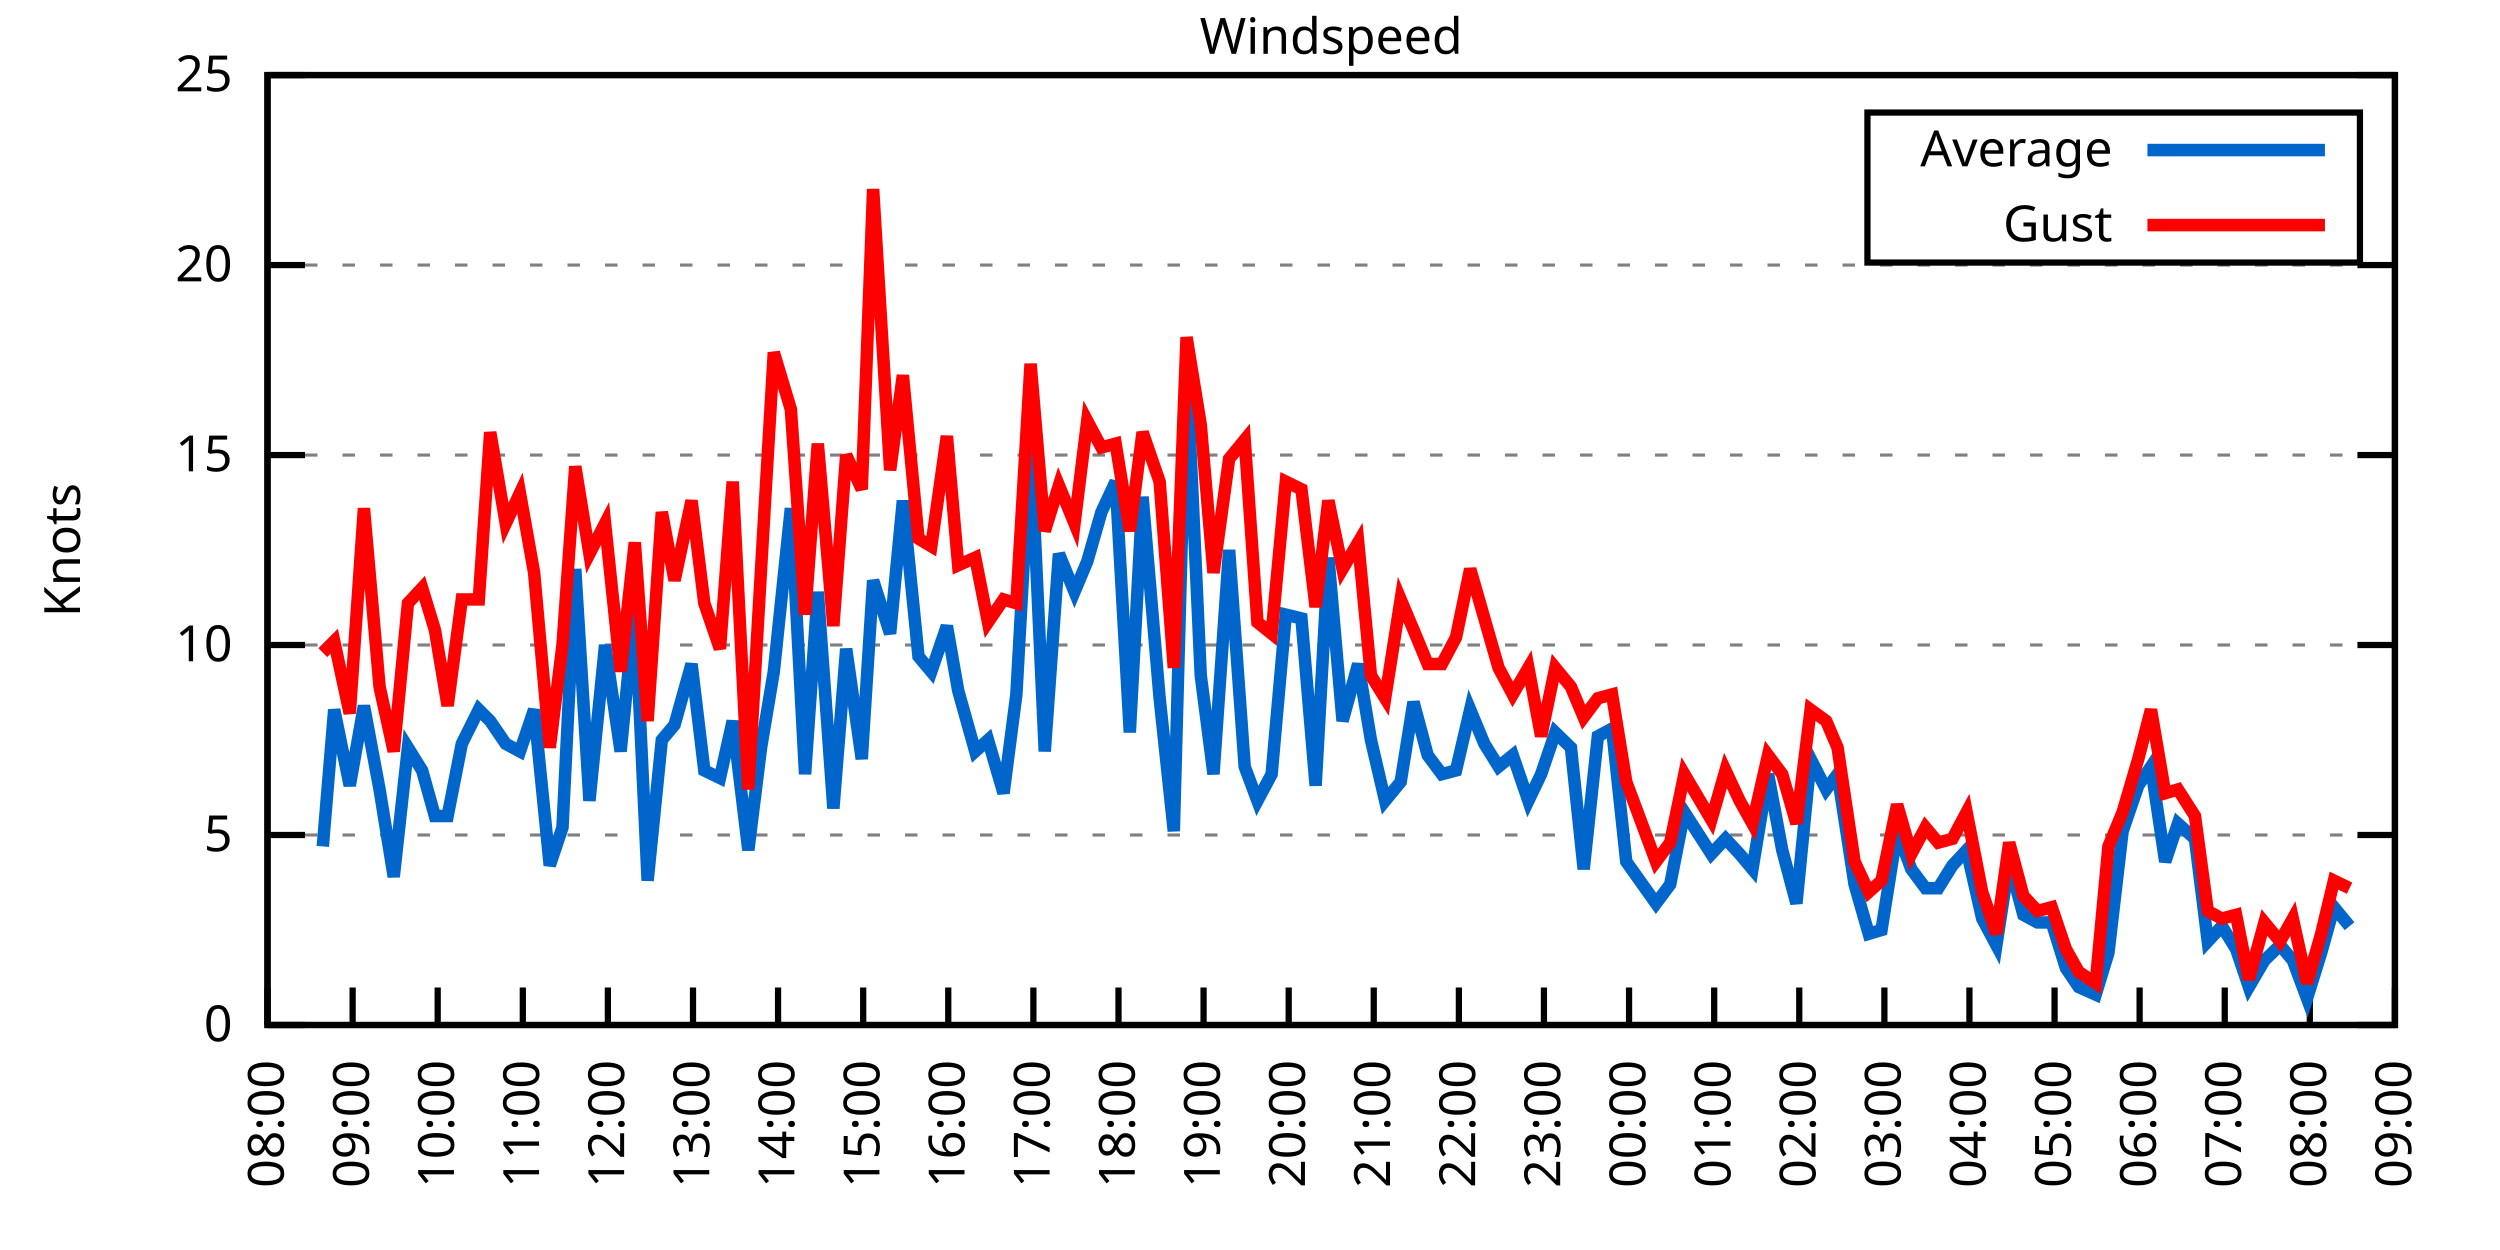
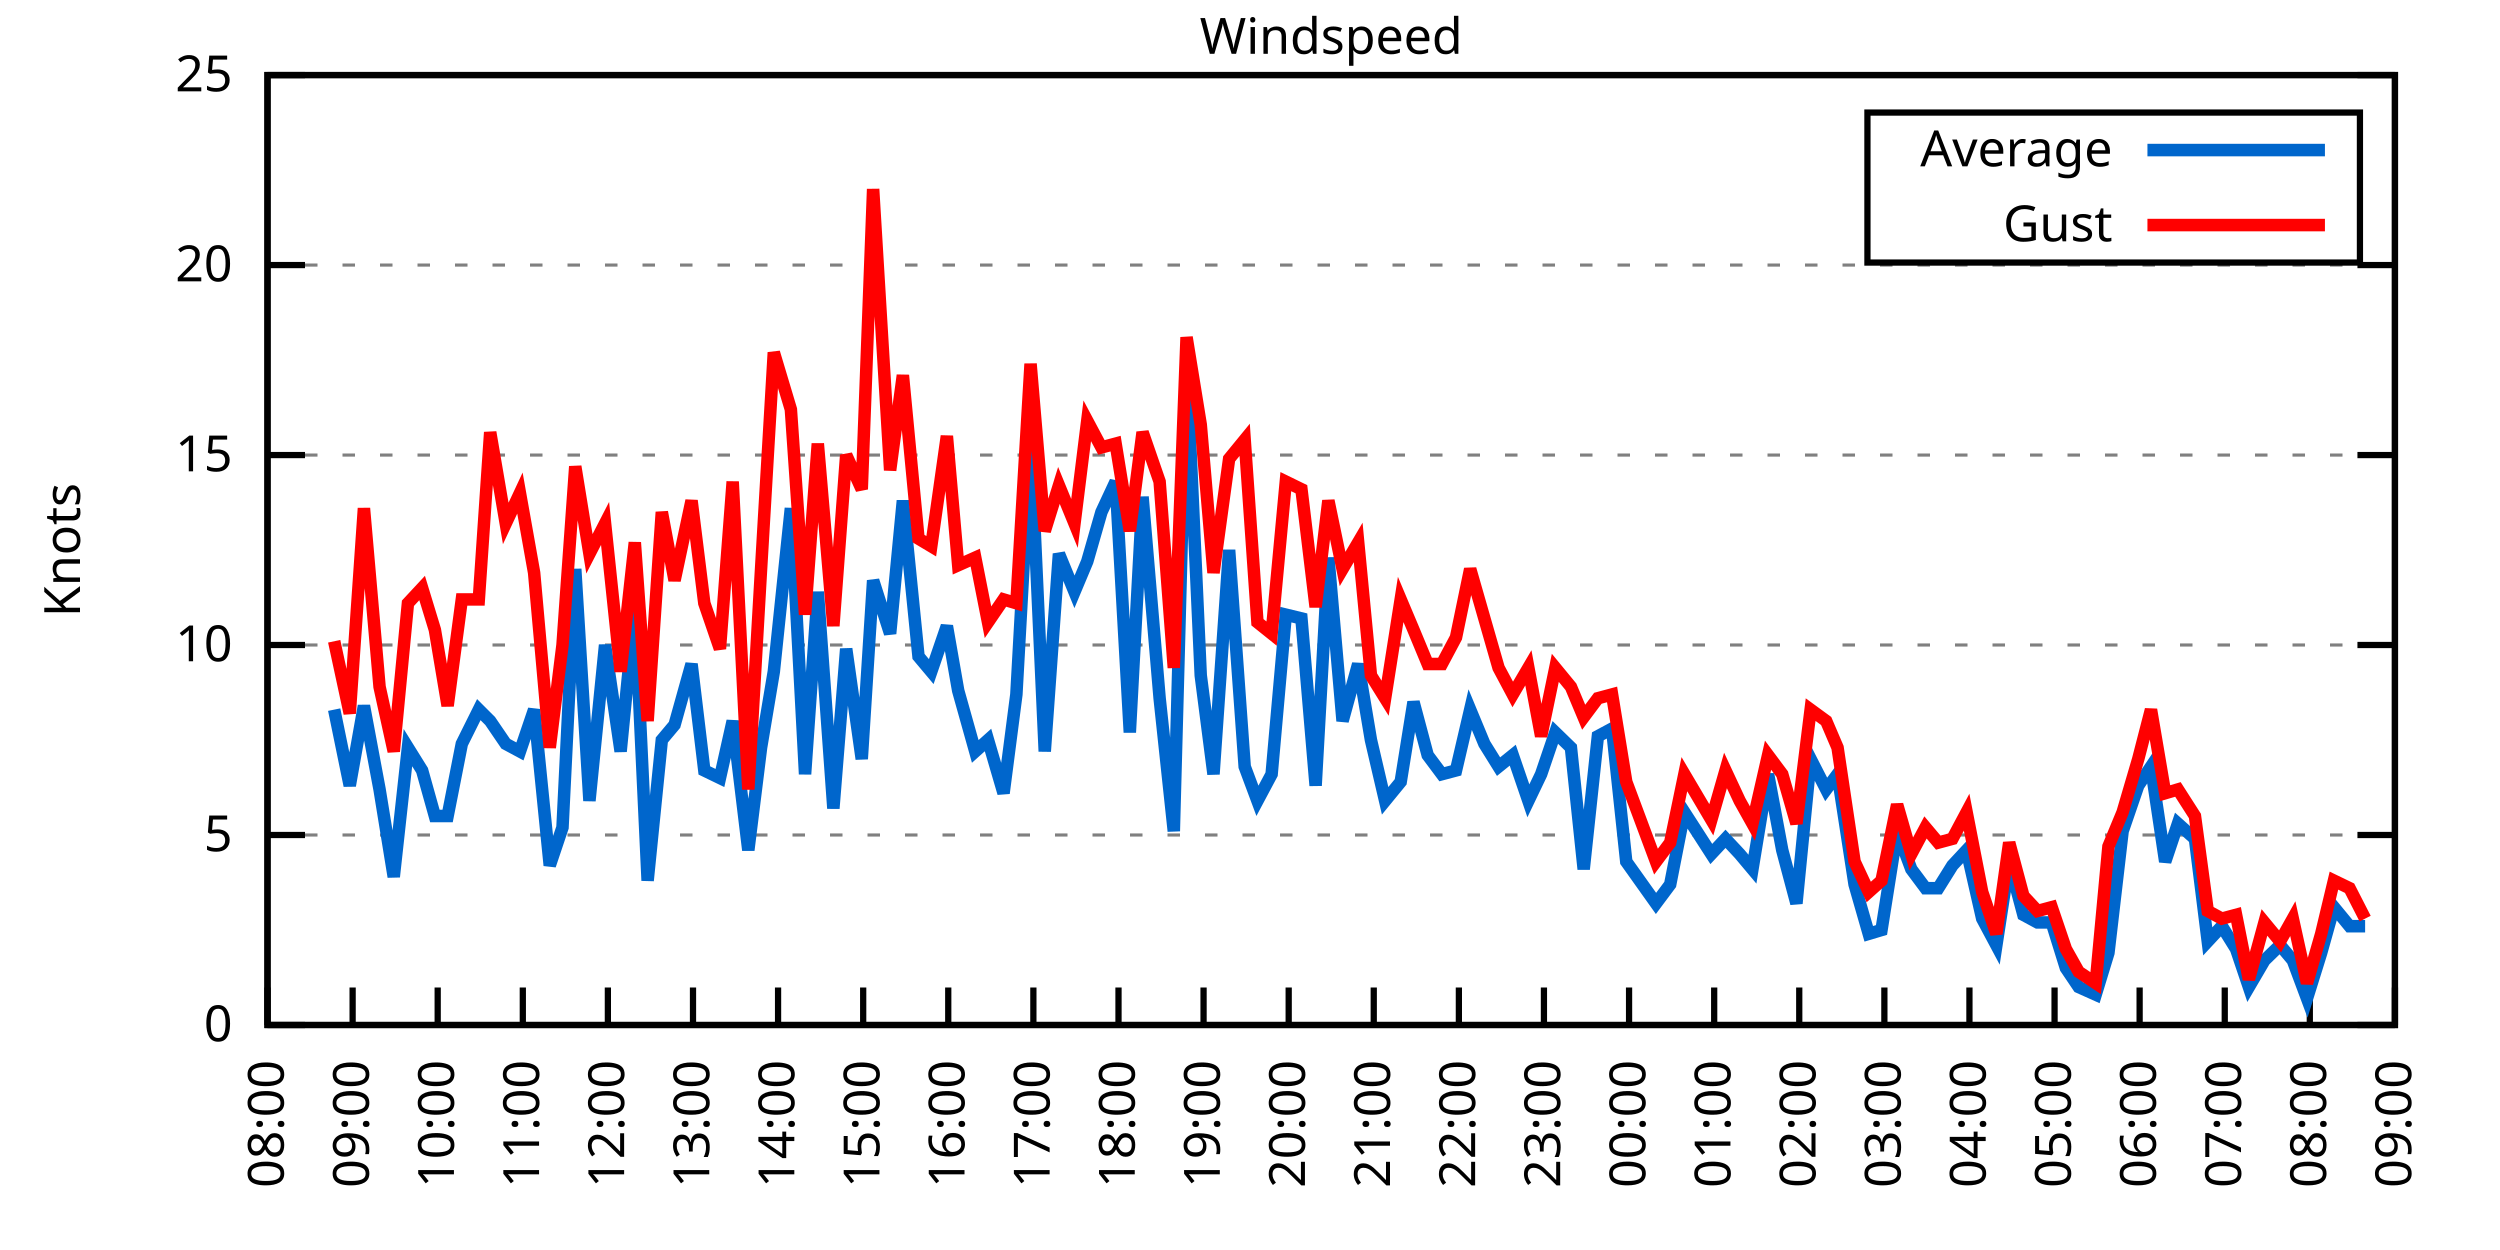
<svg xmlns="http://www.w3.org/2000/svg" xmlns:xlink="http://www.w3.org/1999/xlink" width="400" height="200" viewBox="0 0 400 200">
  <g id="gnuplot_canvas">
    <rect x="0" y="0" width="400" height="200" fill="none" />
    <defs>
      <circle id="gpDot" r="0.5" stroke-width="0.5" stroke="currentColor" />
      <path id="gpPt0" stroke-width="0.333" stroke="currentColor" d="M-1,0 h2 M0,-1 v2" />
      <path id="gpPt1" stroke-width="0.333" stroke="currentColor" d="M-1,-1 L1,1 M1,-1 L-1,1" />
      <path id="gpPt2" stroke-width="0.333" stroke="currentColor" d="M-1,0 L1,0 M0,-1 L0,1 M-1,-1 L1,1 M-1,1 L1,-1" />
      <rect id="gpPt3" stroke-width="0.333" stroke="currentColor" x="-1" y="-1" width="2" height="2" />
      <rect id="gpPt4" stroke-width="0.333" stroke="currentColor" fill="currentColor" x="-1" y="-1" width="2" height="2" />
      <circle id="gpPt5" stroke-width="0.333" stroke="currentColor" cx="0" cy="0" r="1" />
      <use xlink:href="#gpPt5" id="gpPt6" fill="currentColor" stroke="none" />
      <path id="gpPt7" stroke-width="0.333" stroke="currentColor" d="M0,-1.33 L-1.33,0.67 L1.33,0.67 z" />
      <use xlink:href="#gpPt7" id="gpPt8" fill="currentColor" stroke="none" />
      <use xlink:href="#gpPt7" id="gpPt9" stroke="currentColor" transform="rotate(180)" />
      <use xlink:href="#gpPt9" id="gpPt10" fill="currentColor" stroke="none" />
      <use xlink:href="#gpPt3" id="gpPt11" stroke="currentColor" transform="rotate(45)" />
      <use xlink:href="#gpPt11" id="gpPt12" fill="currentColor" stroke="none" />
      <path id="gpPt13" stroke-width="0.333" stroke="currentColor" d="M0,1.330 L1.265,0.411 L0.782,-1.067 L-0.782,-1.076 L-1.265,0.411 z" />
      <use xlink:href="#gpPt13" id="gpPt14" fill="currentColor" stroke="none" />
      <filter id="textbox" filterUnits="objectBoundingBox" x="0" y="0" height="1" width="1">
        <feFlood flood-color="white" flood-opacity="1" result="bgnd" />
        <feComposite in="SourceGraphic" in2="bgnd" operator="atop" />
      </filter>
      <filter id="greybox" filterUnits="objectBoundingBox" x="0" y="0" height="1" width="1">
        <feFlood flood-color="lightgrey" flood-opacity="1" result="grey" />
        <feComposite in="SourceGraphic" in2="grey" operator="atop" />
      </filter>
    </defs>
    <g fill="none" color="white" stroke="currentColor" stroke-width="1.00" stroke-linecap="butt" stroke-linejoin="miter">
</g>
    <g fill="none" color="black" stroke="currentColor" stroke-width="1.00" stroke-linecap="butt" stroke-linejoin="miter">
      <g stroke="none" shape-rendering="crispEdges">
        <polygon fill="rgb(255, 255, 255)" points="42.80,164.00 383.18,164.00 383.18,12.02 42.80,12.02 " />
      </g>
    </g>
    <g fill="none" color="black" stroke="currentColor" stroke-width="1.00" stroke-linecap="butt" stroke-linejoin="miter">
</g>
    <g fill="none" color="black" stroke="black" stroke-width="0.50" stroke-linecap="butt" stroke-linejoin="miter">
</g>
    <g fill="none" color="gray" stroke="currentColor" stroke-width="0.50" stroke-linecap="butt" stroke-linejoin="miter">
      <path stroke="gray" stroke-dasharray="2,4" class="gridline" d="M42.80,164.00 L383.19,164.00  " />
    </g>
    <g fill="none" color="gray" stroke="gray" stroke-width="1.00" stroke-linecap="butt" stroke-linejoin="miter">
</g>
    <g fill="none" color="black" stroke="currentColor" stroke-width="1.00" stroke-linecap="butt" stroke-linejoin="miter">
      <path stroke="black" d="M42.80,164.00 L48.80,164.00 M383.19,164.00 L377.19,164.00  " />
      <g transform="translate(37.20,166.60)" stroke="none" fill="black" font-family="Sans" font-size="8.00" text-anchor="end">
        <text>
          <tspan font-family="Sans"> 0</tspan>
        </text>
      </g>
    </g>
    <g fill="none" color="black" stroke="currentColor" stroke-width="1.00" stroke-linecap="butt" stroke-linejoin="miter">
</g>
    <g fill="none" color="black" stroke="black" stroke-width="0.50" stroke-linecap="butt" stroke-linejoin="miter">
</g>
    <g fill="none" color="gray" stroke="currentColor" stroke-width="0.50" stroke-linecap="butt" stroke-linejoin="miter">
      <path stroke="gray" stroke-dasharray="2,4" class="gridline" d="M42.80,133.60 L383.19,133.60  " />
    </g>
    <g fill="none" color="gray" stroke="gray" stroke-width="1.00" stroke-linecap="butt" stroke-linejoin="miter">
</g>
    <g fill="none" color="black" stroke="currentColor" stroke-width="1.00" stroke-linecap="butt" stroke-linejoin="miter">
      <path stroke="black" d="M42.80,133.60 L48.80,133.60 M383.19,133.60 L377.19,133.60  " />
      <g transform="translate(37.20,136.20)" stroke="none" fill="black" font-family="Sans" font-size="8.00" text-anchor="end">
        <text>
          <tspan font-family="Sans"> 5</tspan>
        </text>
      </g>
    </g>
    <g fill="none" color="black" stroke="currentColor" stroke-width="1.00" stroke-linecap="butt" stroke-linejoin="miter">
</g>
    <g fill="none" color="black" stroke="black" stroke-width="0.50" stroke-linecap="butt" stroke-linejoin="miter">
</g>
    <g fill="none" color="gray" stroke="currentColor" stroke-width="0.50" stroke-linecap="butt" stroke-linejoin="miter">
      <path stroke="gray" stroke-dasharray="2,4" class="gridline" d="M42.80,103.20 L383.19,103.20  " />
    </g>
    <g fill="none" color="gray" stroke="gray" stroke-width="1.00" stroke-linecap="butt" stroke-linejoin="miter">
</g>
    <g fill="none" color="black" stroke="currentColor" stroke-width="1.00" stroke-linecap="butt" stroke-linejoin="miter">
      <path stroke="black" d="M42.80,103.20 L48.80,103.20 M383.19,103.20 L377.19,103.20  " />
      <g transform="translate(37.20,105.80)" stroke="none" fill="black" font-family="Sans" font-size="8.00" text-anchor="end">
        <text>
          <tspan font-family="Sans"> 10</tspan>
        </text>
      </g>
    </g>
    <g fill="none" color="black" stroke="currentColor" stroke-width="1.00" stroke-linecap="butt" stroke-linejoin="miter">
</g>
    <g fill="none" color="black" stroke="black" stroke-width="0.50" stroke-linecap="butt" stroke-linejoin="miter">
</g>
    <g fill="none" color="gray" stroke="currentColor" stroke-width="0.50" stroke-linecap="butt" stroke-linejoin="miter">
      <path stroke="gray" stroke-dasharray="2,4" class="gridline" d="M42.80,72.81 L383.19,72.81  " />
    </g>
    <g fill="none" color="gray" stroke="gray" stroke-width="1.00" stroke-linecap="butt" stroke-linejoin="miter">
</g>
    <g fill="none" color="black" stroke="currentColor" stroke-width="1.00" stroke-linecap="butt" stroke-linejoin="miter">
      <path stroke="black" d="M42.80,72.81 L48.80,72.81 M383.19,72.81 L377.19,72.81  " />
      <g transform="translate(37.20,75.41)" stroke="none" fill="black" font-family="Sans" font-size="8.00" text-anchor="end">
        <text>
          <tspan font-family="Sans"> 15</tspan>
        </text>
      </g>
    </g>
    <g fill="none" color="black" stroke="currentColor" stroke-width="1.00" stroke-linecap="butt" stroke-linejoin="miter">
</g>
    <g fill="none" color="black" stroke="black" stroke-width="0.50" stroke-linecap="butt" stroke-linejoin="miter">
</g>
    <g fill="none" color="gray" stroke="currentColor" stroke-width="0.50" stroke-linecap="butt" stroke-linejoin="miter">
      <path stroke="gray" stroke-dasharray="2,4" class="gridline" d="M42.80,42.41 L383.19,42.41  " />
    </g>
    <g fill="none" color="gray" stroke="gray" stroke-width="1.00" stroke-linecap="butt" stroke-linejoin="miter">
</g>
    <g fill="none" color="black" stroke="currentColor" stroke-width="1.00" stroke-linecap="butt" stroke-linejoin="miter">
      <path stroke="black" d="M42.80,42.41 L48.80,42.41 M383.19,42.41 L377.19,42.41  " />
      <g transform="translate(37.20,45.01)" stroke="none" fill="black" font-family="Sans" font-size="8.00" text-anchor="end">
        <text>
          <tspan font-family="Sans"> 20</tspan>
        </text>
      </g>
    </g>
    <g fill="none" color="black" stroke="currentColor" stroke-width="1.00" stroke-linecap="butt" stroke-linejoin="miter">
</g>
    <g fill="none" color="black" stroke="black" stroke-width="0.50" stroke-linecap="butt" stroke-linejoin="miter">
</g>
    <g fill="none" color="gray" stroke="currentColor" stroke-width="0.50" stroke-linecap="butt" stroke-linejoin="miter">
      <path stroke="gray" stroke-dasharray="2,4" class="gridline" d="M42.80,12.01 L383.19,12.01  " />
    </g>
    <g fill="none" color="gray" stroke="gray" stroke-width="1.00" stroke-linecap="butt" stroke-linejoin="miter">
</g>
    <g fill="none" color="black" stroke="currentColor" stroke-width="1.00" stroke-linecap="butt" stroke-linejoin="miter">
      <path stroke="black" d="M42.80,12.01 L48.80,12.01 M383.19,12.01 L377.19,12.01  " />
      <g transform="translate(37.20,14.61)" stroke="none" fill="black" font-family="Sans" font-size="8.00" text-anchor="end">
        <text>
          <tspan font-family="Sans"> 25</tspan>
        </text>
      </g>
    </g>
    <g fill="none" color="black" stroke="currentColor" stroke-width="1.00" stroke-linecap="butt" stroke-linejoin="miter">
      <path stroke="black" d="M42.80,164.00 L42.80,158.00  " />
      <g transform="translate(45.40,169.60) rotate(270.00)" stroke="none" fill="black" font-family="Sans" font-size="8.00" text-anchor="end">
        <text>
          <tspan font-family="Sans">08:00</tspan>
        </text>
      </g>
    </g>
    <g fill="none" color="black" stroke="currentColor" stroke-width="1.00" stroke-linecap="butt" stroke-linejoin="miter">
      <path stroke="black" d="M56.42,164.00 L56.42,158.00  " />
      <g transform="translate(59.02,169.60) rotate(270.00)" stroke="none" fill="black" font-family="Sans" font-size="8.00" text-anchor="end">
        <text>
          <tspan font-family="Sans">09:00</tspan>
        </text>
      </g>
    </g>
    <g fill="none" color="black" stroke="currentColor" stroke-width="1.00" stroke-linecap="butt" stroke-linejoin="miter">
      <path stroke="black" d="M70.03,164.00 L70.03,158.00  " />
      <g transform="translate(72.63,169.60) rotate(270.00)" stroke="none" fill="black" font-family="Sans" font-size="8.00" text-anchor="end">
        <text>
          <tspan font-family="Sans">10:00</tspan>
        </text>
      </g>
    </g>
    <g fill="none" color="black" stroke="currentColor" stroke-width="1.00" stroke-linecap="butt" stroke-linejoin="miter">
      <path stroke="black" d="M83.65,164.00 L83.65,158.00  " />
      <g transform="translate(86.25,169.60) rotate(270.00)" stroke="none" fill="black" font-family="Sans" font-size="8.00" text-anchor="end">
        <text>
          <tspan font-family="Sans">11:00</tspan>
        </text>
      </g>
    </g>
    <g fill="none" color="black" stroke="currentColor" stroke-width="1.00" stroke-linecap="butt" stroke-linejoin="miter">
      <path stroke="black" d="M97.26,164.00 L97.26,158.00  " />
      <g transform="translate(99.86,169.60) rotate(270.00)" stroke="none" fill="black" font-family="Sans" font-size="8.00" text-anchor="end">
        <text>
          <tspan font-family="Sans">12:00</tspan>
        </text>
      </g>
    </g>
    <g fill="none" color="black" stroke="currentColor" stroke-width="1.00" stroke-linecap="butt" stroke-linejoin="miter">
      <path stroke="black" d="M110.88,164.00 L110.88,158.00  " />
      <g transform="translate(113.48,169.60) rotate(270.00)" stroke="none" fill="black" font-family="Sans" font-size="8.00" text-anchor="end">
        <text>
          <tspan font-family="Sans">13:00</tspan>
        </text>
      </g>
    </g>
    <g fill="none" color="black" stroke="currentColor" stroke-width="1.00" stroke-linecap="butt" stroke-linejoin="miter">
      <path stroke="black" d="M124.49,164.00 L124.49,158.00  " />
      <g transform="translate(127.09,169.60) rotate(270.00)" stroke="none" fill="black" font-family="Sans" font-size="8.00" text-anchor="end">
        <text>
          <tspan font-family="Sans">14:00</tspan>
        </text>
      </g>
    </g>
    <g fill="none" color="black" stroke="currentColor" stroke-width="1.00" stroke-linecap="butt" stroke-linejoin="miter">
      <path stroke="black" d="M138.11,164.00 L138.11,158.00  " />
      <g transform="translate(140.71,169.60) rotate(270.00)" stroke="none" fill="black" font-family="Sans" font-size="8.00" text-anchor="end">
        <text>
          <tspan font-family="Sans">15:00</tspan>
        </text>
      </g>
    </g>
    <g fill="none" color="black" stroke="currentColor" stroke-width="1.00" stroke-linecap="butt" stroke-linejoin="miter">
      <path stroke="black" d="M151.72,164.00 L151.72,158.00  " />
      <g transform="translate(154.32,169.60) rotate(270.00)" stroke="none" fill="black" font-family="Sans" font-size="8.00" text-anchor="end">
        <text>
          <tspan font-family="Sans">16:00</tspan>
        </text>
      </g>
    </g>
    <g fill="none" color="black" stroke="currentColor" stroke-width="1.00" stroke-linecap="butt" stroke-linejoin="miter">
      <path stroke="black" d="M165.34,164.00 L165.34,158.00  " />
      <g transform="translate(167.94,169.60) rotate(270.00)" stroke="none" fill="black" font-family="Sans" font-size="8.00" text-anchor="end">
        <text>
          <tspan font-family="Sans">17:00</tspan>
        </text>
      </g>
    </g>
    <g fill="none" color="black" stroke="currentColor" stroke-width="1.00" stroke-linecap="butt" stroke-linejoin="miter">
      <path stroke="black" d="M178.96,164.00 L178.96,158.00  " />
      <g transform="translate(181.56,169.60) rotate(270.00)" stroke="none" fill="black" font-family="Sans" font-size="8.00" text-anchor="end">
        <text>
          <tspan font-family="Sans">18:00</tspan>
        </text>
      </g>
    </g>
    <g fill="none" color="black" stroke="currentColor" stroke-width="1.00" stroke-linecap="butt" stroke-linejoin="miter">
      <path stroke="black" d="M192.57,164.00 L192.57,158.00  " />
      <g transform="translate(195.17,169.60) rotate(270.00)" stroke="none" fill="black" font-family="Sans" font-size="8.00" text-anchor="end">
        <text>
          <tspan font-family="Sans">19:00</tspan>
        </text>
      </g>
    </g>
    <g fill="none" color="black" stroke="currentColor" stroke-width="1.00" stroke-linecap="butt" stroke-linejoin="miter">
      <path stroke="black" d="M206.19,164.00 L206.19,158.00  " />
      <g transform="translate(208.79,169.60) rotate(270.00)" stroke="none" fill="black" font-family="Sans" font-size="8.00" text-anchor="end">
        <text>
          <tspan font-family="Sans">20:00</tspan>
        </text>
      </g>
    </g>
    <g fill="none" color="black" stroke="currentColor" stroke-width="1.00" stroke-linecap="butt" stroke-linejoin="miter">
      <path stroke="black" d="M219.80,164.00 L219.80,158.00  " />
      <g transform="translate(222.40,169.60) rotate(270.00)" stroke="none" fill="black" font-family="Sans" font-size="8.00" text-anchor="end">
        <text>
          <tspan font-family="Sans">21:00</tspan>
        </text>
      </g>
    </g>
    <g fill="none" color="black" stroke="currentColor" stroke-width="1.00" stroke-linecap="butt" stroke-linejoin="miter">
      <path stroke="black" d="M233.42,164.00 L233.42,158.00  " />
      <g transform="translate(236.02,169.60) rotate(270.00)" stroke="none" fill="black" font-family="Sans" font-size="8.00" text-anchor="end">
        <text>
          <tspan font-family="Sans">22:00</tspan>
        </text>
      </g>
    </g>
    <g fill="none" color="black" stroke="currentColor" stroke-width="1.00" stroke-linecap="butt" stroke-linejoin="miter">
      <path stroke="black" d="M247.03,164.00 L247.03,158.00  " />
      <g transform="translate(249.63,169.60) rotate(270.00)" stroke="none" fill="black" font-family="Sans" font-size="8.00" text-anchor="end">
        <text>
          <tspan font-family="Sans">23:00</tspan>
        </text>
      </g>
    </g>
    <g fill="none" color="black" stroke="currentColor" stroke-width="1.00" stroke-linecap="butt" stroke-linejoin="miter">
      <path stroke="black" d="M260.65,164.00 L260.65,158.00  " />
      <g transform="translate(263.25,169.60) rotate(270.00)" stroke="none" fill="black" font-family="Sans" font-size="8.00" text-anchor="end">
        <text>
          <tspan font-family="Sans">00:00</tspan>
        </text>
      </g>
    </g>
    <g fill="none" color="black" stroke="currentColor" stroke-width="1.00" stroke-linecap="butt" stroke-linejoin="miter">
      <path stroke="black" d="M274.27,164.00 L274.27,158.00  " />
      <g transform="translate(276.87,169.60) rotate(270.00)" stroke="none" fill="black" font-family="Sans" font-size="8.00" text-anchor="end">
        <text>
          <tspan font-family="Sans">01:00</tspan>
        </text>
      </g>
    </g>
    <g fill="none" color="black" stroke="currentColor" stroke-width="1.00" stroke-linecap="butt" stroke-linejoin="miter">
      <path stroke="black" d="M287.88,164.00 L287.88,158.00  " />
      <g transform="translate(290.48,169.60) rotate(270.00)" stroke="none" fill="black" font-family="Sans" font-size="8.00" text-anchor="end">
        <text>
          <tspan font-family="Sans">02:00</tspan>
        </text>
      </g>
    </g>
    <g fill="none" color="black" stroke="currentColor" stroke-width="1.00" stroke-linecap="butt" stroke-linejoin="miter">
      <path stroke="black" d="M301.50,164.00 L301.50,158.00  " />
      <g transform="translate(304.10,169.60) rotate(270.00)" stroke="none" fill="black" font-family="Sans" font-size="8.00" text-anchor="end">
        <text>
          <tspan font-family="Sans">03:00</tspan>
        </text>
      </g>
    </g>
    <g fill="none" color="black" stroke="currentColor" stroke-width="1.00" stroke-linecap="butt" stroke-linejoin="miter">
      <path stroke="black" d="M315.11,164.00 L315.11,158.00  " />
      <g transform="translate(317.71,169.60) rotate(270.00)" stroke="none" fill="black" font-family="Sans" font-size="8.00" text-anchor="end">
        <text>
          <tspan font-family="Sans">04:00</tspan>
        </text>
      </g>
    </g>
    <g fill="none" color="black" stroke="currentColor" stroke-width="1.00" stroke-linecap="butt" stroke-linejoin="miter">
      <path stroke="black" d="M328.73,164.00 L328.73,158.00  " />
      <g transform="translate(331.33,169.60) rotate(270.00)" stroke="none" fill="black" font-family="Sans" font-size="8.00" text-anchor="end">
        <text>
          <tspan font-family="Sans">05:00</tspan>
        </text>
      </g>
    </g>
    <g fill="none" color="black" stroke="currentColor" stroke-width="1.00" stroke-linecap="butt" stroke-linejoin="miter">
      <path stroke="black" d="M342.34,164.00 L342.34,158.00  " />
      <g transform="translate(344.94,169.60) rotate(270.00)" stroke="none" fill="black" font-family="Sans" font-size="8.00" text-anchor="end">
        <text>
          <tspan font-family="Sans">06:00</tspan>
        </text>
      </g>
    </g>
    <g fill="none" color="black" stroke="currentColor" stroke-width="1.00" stroke-linecap="butt" stroke-linejoin="miter">
      <path stroke="black" d="M355.96,164.00 L355.96,158.00  " />
      <g transform="translate(358.56,169.60) rotate(270.00)" stroke="none" fill="black" font-family="Sans" font-size="8.00" text-anchor="end">
        <text>
          <tspan font-family="Sans">07:00</tspan>
        </text>
      </g>
    </g>
    <g fill="none" color="black" stroke="currentColor" stroke-width="1.00" stroke-linecap="butt" stroke-linejoin="miter">
      <path stroke="black" d="M369.57,164.00 L369.57,158.00  " />
      <g transform="translate(372.17,169.60) rotate(270.00)" stroke="none" fill="black" font-family="Sans" font-size="8.00" text-anchor="end">
        <text>
          <tspan font-family="Sans">08:00</tspan>
        </text>
      </g>
    </g>
    <g fill="none" color="black" stroke="currentColor" stroke-width="1.00" stroke-linecap="butt" stroke-linejoin="miter">
      <path stroke="black" d="M383.19,164.00 L383.19,158.00  " />
      <g transform="translate(385.79,169.60) rotate(270.00)" stroke="none" fill="black" font-family="Sans" font-size="8.00" text-anchor="end">
        <text>
          <tspan font-family="Sans">09:00</tspan>
        </text>
      </g>
    </g>
    <g fill="none" color="black" stroke="currentColor" stroke-width="1.00" stroke-linecap="butt" stroke-linejoin="miter">
</g>
    <g fill="none" color="black" stroke="currentColor" stroke-width="1.00" stroke-linecap="butt" stroke-linejoin="miter">
      <path stroke="black" d="M42.80,12.01 L42.80,164.00 L383.19,164.00 L383.19,12.01 L42.80,12.01 Z  " />
    </g>
    <g fill="none" color="black" stroke="currentColor" stroke-width="1.00" stroke-linecap="butt" stroke-linejoin="miter">
</g>
    <g fill="none" color="black" stroke="currentColor" stroke-width="1.00" stroke-linecap="butt" stroke-linejoin="miter">
      <path stroke="black" d="M298.79,42.01 L298.79,18.01 L377.59,18.01 L377.59,42.01 L298.79,42.01 Z  " />
    </g>
    <g id="Windspeed_plot_1">
      <g fill="none" color="white" stroke="black" stroke-width="2.00" stroke-linecap="butt" stroke-linejoin="miter">
</g>
      <g fill="none" color="black" stroke="currentColor" stroke-width="2.00" stroke-linecap="butt" stroke-linejoin="miter">
        <g transform="translate(337.99,26.61)" stroke="none" fill="black" font-family="Sans" font-size="8.00" text-anchor="end">
          <text>
            <tspan font-family="Sans">Average</tspan>
          </text>
        </g>
      </g>
      <g fill="none" color="black" stroke="currentColor" stroke-width="2.00" stroke-linecap="butt" stroke-linejoin="miter">
-         <path stroke="rgb(  0, 102, 204)" d="M343.59,24.01 L371.99,24.01 M51.65,135.43 L53.47,113.54 L55.96,125.70 L58.23,112.93 L60.73,126.31 L63.00,140.29   L65.27,119.62 L67.54,123.27 L69.58,130.56 L71.62,130.56 L73.89,119.01 L76.61,113.54 L78.43,115.36 L80.92,119.01   L83.19,120.23 L85.46,113.54 L87.96,138.47 L90.00,132.39 L92.04,91.04 L94.31,128.13 L96.81,103.20 L99.30,120.23   L101.57,97.12 L103.62,140.90 L105.89,118.40 L107.93,115.97 L110.65,106.24 L112.69,123.27 L115.19,124.48 L117.23,115.36   L119.73,136.03 L121.77,119.62 L123.81,107.46 L126.54,81.32 L128.81,123.87 L130.85,94.69 L133.34,129.35 L135.39,103.81   L137.88,121.44 L139.70,92.87 L142.42,101.38 L144.46,80.10 L146.96,105.03 L149.00,107.46 L151.50,100.16 L153.31,110.50   L156.04,120.23 L158.08,118.40 L160.57,126.91 L162.62,111.11 L164.89,70.37 L167.16,120.23 L169.43,88.61 L171.92,94.69   L173.96,89.83 L176.23,81.93 L178.50,77.06 L180.77,117.19 L182.81,79.49 L185.54,111.72 L187.81,132.99 L189.85,58.21   L192.12,108.07 L194.16,123.87 L196.66,88.00 L199.15,122.66 L201.19,128.13 L203.46,123.87 L205.73,98.34 L208.23,98.95   L210.50,125.70 L212.54,89.22 L214.81,115.36 L217.31,106.24 L219.35,118.40 L221.62,128.13 L224.11,125.09 L226.16,112.32   L228.43,120.83 L230.70,123.87 L232.96,123.27 L235.23,113.54 L237.50,119.01 L239.77,122.66 L242.04,120.83 L244.54,128.13   L246.58,123.87 L248.85,117.19 L251.35,119.62 L253.39,139.07 L255.66,117.80 L257.93,116.58 L260.20,137.86 L264.96,144.55   L267.23,141.51 L269.50,129.95 L273.81,136.64 L276.08,134.21 L278.35,136.64 L280.39,139.07 L282.89,123.87 L285.16,136.03   L287.43,144.55 L289.70,121.44 L292.19,126.31 L294.01,123.87 L296.73,141.51 L299.00,149.41 L301.04,148.80 L303.54,132.99   L305.81,139.07 L308.08,142.11 L310.12,142.11 L312.39,138.47 L314.66,136.03 L317.15,146.98 L319.42,151.23 L321.47,137.86   L323.74,146.37 L326.00,147.59 L328.27,147.59 L330.54,154.88 L332.59,157.92 L335.31,159.14 L337.35,152.45 L339.62,132.99   L342.12,125.70 L344.16,122.66 L346.43,137.86 L348.47,131.78 L351.19,134.21 L353.24,150.62 L355.50,148.19 L357.77,151.84   L359.82,157.92 L362.31,153.66 L364.81,151.23 L366.85,153.66 L369.12,159.74 L371.39,152.45 L373.43,145.15 L375.93,148.19    " />
+         <path stroke="rgb(  0, 102, 204)" d="M343.59,24.01 L371.99,24.01 M53.47,113.54 L55.96,125.70 L58.23,112.93 L60.73,126.31 L63.00,140.29 L65.27,119.62   L67.54,123.27 L69.58,130.56 L71.62,130.56 L73.89,119.01 L76.61,113.54 L78.43,115.36 L80.92,119.01 L83.19,120.23   L85.46,113.54 L87.96,138.47 L90.00,132.39 L92.04,91.04 L94.31,128.13 L96.81,103.20 L99.30,120.23 L101.57,97.12   L103.62,140.90 L105.89,118.40 L107.93,115.97 L110.65,106.24 L112.69,123.27 L115.19,124.48 L117.23,115.36 L119.73,136.03   L121.77,119.62 L123.81,107.46 L126.54,81.32 L128.81,123.87 L130.85,94.69 L133.34,129.35 L135.39,103.81 L137.88,121.44   L139.70,92.87 L142.42,101.38 L144.46,80.10 L146.96,105.03 L149.00,107.46 L151.50,100.16 L153.31,110.50 L156.04,120.23   L158.08,118.40 L160.57,126.91 L162.62,111.11 L164.89,70.37 L167.16,120.23 L169.43,88.61 L171.92,94.69 L173.96,89.83   L176.23,81.93 L178.50,77.06 L180.77,117.19 L182.81,79.49 L185.54,111.72 L187.81,132.99 L189.85,58.21 L192.12,108.07   L194.16,123.87 L196.66,88.00 L199.15,122.66 L201.19,128.13 L203.46,123.87 L205.73,98.34 L208.23,98.95 L210.50,125.70   L212.54,89.22 L214.81,115.36 L217.31,106.24 L219.35,118.40 L221.62,128.13 L224.11,125.09 L226.16,112.32 L228.43,120.83   L230.70,123.87 L232.96,123.27 L235.23,113.54 L237.50,119.01 L239.77,122.66 L242.04,120.83 L244.54,128.13 L246.58,123.87   L248.85,117.19 L251.35,119.62 L253.39,139.07 L255.66,117.80 L257.93,116.58 L260.20,137.86 L264.96,144.55 L267.23,141.51   L269.50,129.95 L273.81,136.64 L276.08,134.21 L278.35,136.64 L280.39,139.07 L282.89,123.87 L285.16,136.03 L287.43,144.55   L289.70,121.44 L292.19,126.31 L294.01,123.87 L296.73,141.51 L299.00,149.41 L301.04,148.80 L303.54,132.99 L305.81,139.07   L308.08,142.11 L310.12,142.11 L312.39,138.47 L314.66,136.03 L317.15,146.98 L319.42,151.23 L321.47,137.86 L323.74,146.37   L326.00,147.59 L328.27,147.59 L330.54,154.88 L332.59,157.92 L335.31,159.14 L337.35,152.45 L339.62,132.99 L342.12,125.70   L344.16,122.66 L346.43,137.86 L348.47,131.78 L351.19,134.21 L353.24,150.62 L355.50,148.19 L357.77,151.84 L359.82,157.92   L362.31,153.66 L364.81,151.23 L366.85,153.66 L369.12,159.74 L371.39,152.45 L373.43,145.15 L375.93,148.19 L378.42,148.19    " />
      </g>
    </g>
    <g id="Windspeed_plot_2">
      <g fill="none" color="black" stroke="currentColor" stroke-width="2.00" stroke-linecap="butt" stroke-linejoin="miter">
        <g transform="translate(337.99,38.61)" stroke="none" fill="black" font-family="Sans" font-size="8.00" text-anchor="end">
          <text>
            <tspan font-family="Sans">Gust</tspan>
          </text>
        </g>
      </g>
      <g fill="none" color="black" stroke="currentColor" stroke-width="2.00" stroke-linecap="butt" stroke-linejoin="miter">
-         <path stroke="rgb(255,   0,   0)" d="M343.59,36.01 L371.99,36.01 M51.65,104.42 L53.47,102.60 L55.96,114.15 L58.23,81.32 L60.73,109.89 L63.00,120.23   L65.27,96.52 L67.54,94.08 L69.58,100.77 L71.62,112.93 L73.89,95.91 L76.61,95.91 L78.43,69.16 L80.92,83.75   L83.19,78.89 L85.46,91.65 L87.96,119.62 L90.00,103.20 L92.04,74.63 L94.31,88.61 L96.81,83.75 L99.30,107.46   L101.57,86.79 L103.62,115.36 L105.89,81.93 L107.93,92.87 L110.65,80.10 L112.69,96.52 L115.19,103.81 L117.23,77.06   L119.73,126.31 L121.77,91.04 L123.81,56.39 L126.54,65.51 L128.81,98.34 L130.85,70.98 L133.34,100.16 L135.39,72.81   L137.88,78.28 L139.70,30.25 L142.42,75.24 L144.46,60.04 L146.96,86.18 L149.00,87.40 L151.50,69.77 L153.31,90.44   L156.04,89.22 L158.08,99.56 L160.57,95.91 L162.62,96.52 L164.89,58.21 L167.16,84.97 L169.43,77.67 L171.92,83.75   L173.96,67.33 L176.23,71.59 L178.50,70.98 L180.77,84.97 L182.81,69.16 L185.54,77.06 L187.81,106.85 L189.85,53.96   L192.12,67.94 L194.16,91.65 L196.66,73.41 L199.15,70.37 L201.19,99.56 L203.46,101.38 L205.73,77.06 L208.23,78.28   L210.50,97.12 L212.54,80.10 L214.81,91.04 L217.31,86.79 L219.35,108.07 L221.62,111.72 L224.11,95.91 L226.16,100.77   L228.43,106.24 L230.70,106.24 L232.96,101.99 L235.23,91.04 L237.50,98.95 L239.77,106.85 L242.04,111.11 L244.54,106.85   L246.58,117.80 L248.85,106.85 L251.35,109.89 L253.39,114.76 L255.66,111.72 L257.93,111.11 L260.20,125.09 L264.96,137.86   L267.23,134.82 L269.50,123.87 L273.81,131.17 L276.08,123.27 L278.35,128.13 L280.39,131.78 L282.89,120.83 L285.16,123.87   L287.43,131.78 L289.70,113.54 L292.19,115.36 L294.01,119.62 L296.73,137.86 L299.00,142.72 L301.04,140.90 L303.54,128.74   L305.81,136.64 L308.08,132.39 L310.12,134.82 L312.39,134.21 L314.66,129.95 L317.15,142.72 L319.42,149.41 L321.47,134.82   L323.74,143.33 L326.00,145.76 L328.27,145.15 L330.54,151.84 L332.59,155.49 L335.31,157.31 L337.35,135.43 L339.62,129.95   L342.12,121.44 L344.16,113.54 L346.43,126.91 L348.47,126.31 L351.19,130.56 L353.24,145.76 L355.50,146.98 L357.77,146.37   L359.82,156.70 L362.31,147.59 L364.81,150.62 L366.85,146.98 L369.12,157.31 L371.39,149.41 L373.43,140.90 L375.93,142.11    " />
+         <path stroke="rgb(255,   0,   0)" d="M343.59,36.01 L371.99,36.01 M53.47,102.60 L55.96,114.15 L58.23,81.32 L60.73,109.89 L63.00,120.23 L65.27,96.52   L67.54,94.08 L69.58,100.77 L71.62,112.93 L73.89,95.91 L76.61,95.91 L78.43,69.16 L80.92,83.75 L83.19,78.89   L85.46,91.65 L87.96,119.62 L90.00,103.20 L92.04,74.63 L94.31,88.61 L96.81,83.75 L99.30,107.46 L101.57,86.79   L103.62,115.36 L105.89,81.93 L107.93,92.87 L110.65,80.10 L112.69,96.52 L115.19,103.81 L117.23,77.06 L119.73,126.31   L121.77,91.04 L123.81,56.39 L126.54,65.51 L128.81,98.34 L130.85,70.98 L133.34,100.16 L135.39,72.81 L137.88,78.28   L139.70,30.25 L142.42,75.24 L144.46,60.04 L146.96,86.18 L149.00,87.40 L151.50,69.77 L153.31,90.44 L156.04,89.22   L158.08,99.56 L160.57,95.91 L162.62,96.52 L164.89,58.21 L167.16,84.97 L169.43,77.67 L171.92,83.75 L173.96,67.33   L176.23,71.59 L178.50,70.98 L180.77,84.97 L182.81,69.16 L185.54,77.06 L187.81,106.85 L189.85,53.96 L192.12,67.94   L194.16,91.65 L196.66,73.41 L199.15,70.37 L201.19,99.56 L203.46,101.38 L205.73,77.06 L208.23,78.28 L210.50,97.12   L212.54,80.10 L214.81,91.04 L217.31,86.79 L219.35,108.07 L221.62,111.72 L224.11,95.91 L226.16,100.77 L228.43,106.24   L230.70,106.24 L232.96,101.99 L235.23,91.04 L237.50,98.95 L239.77,106.85 L242.04,111.11 L244.54,106.85 L246.58,117.80   L248.85,106.85 L251.35,109.89 L253.39,114.76 L255.66,111.72 L257.93,111.11 L260.20,125.09 L264.96,137.86 L267.23,134.82   L269.50,123.87 L273.81,131.17 L276.08,123.27 L278.35,128.13 L280.39,131.78 L282.89,120.83 L285.16,123.87 L287.43,131.78   L289.70,113.54 L292.19,115.36 L294.01,119.62 L296.73,137.86 L299.00,142.72 L301.04,140.90 L303.54,128.74 L305.81,136.64   L308.08,132.39 L310.12,134.82 L312.39,134.21 L314.66,129.95 L317.15,142.72 L319.42,149.41 L321.47,134.82 L323.74,143.33   L326.00,145.76 L328.27,145.15 L330.54,151.84 L332.59,155.49 L335.31,157.31 L337.35,135.43 L339.62,129.95 L342.12,121.44   L344.16,113.54 L346.43,126.91 L348.47,126.31 L351.19,130.56 L353.24,145.76 L355.50,146.98 L357.77,146.37 L359.82,156.70   L362.31,147.59 L364.81,150.62 L366.85,146.98 L369.12,157.31 L371.39,149.41 L373.43,140.90 L375.93,142.11 L378.42,146.98    " />
      </g>
    </g>
    <g fill="none" color="black" stroke="currentColor" stroke-width="2.00" stroke-linecap="butt" stroke-linejoin="miter">
</g>
    <g fill="none" color="black" stroke="black" stroke-width="1.00" stroke-linecap="butt" stroke-linejoin="miter">
</g>
    <g fill="none" color="black" stroke="currentColor" stroke-width="1.00" stroke-linecap="butt" stroke-linejoin="miter">
      <path stroke="black" d="M42.80,12.01 L42.80,164.00 L383.19,164.00 L383.19,12.01 L42.80,12.01 Z  " />
      <g transform="translate(12.80,88.01) rotate(270.00)" stroke="none" fill="black" font-family="Sans" font-size="8.00" text-anchor="middle">
        <text>
          <tspan font-family="Sans">Knots</tspan>
        </text>
      </g>
    </g>
    <g fill="none" color="black" stroke="currentColor" stroke-width="1.00" stroke-linecap="butt" stroke-linejoin="miter">
</g>
    <g fill="none" color="black" stroke="currentColor" stroke-width="1.00" stroke-linecap="butt" stroke-linejoin="miter">
      <g transform="translate(212.99,8.61)" stroke="none" fill="black" font-family="Sans" font-size="8.00" text-anchor="middle">
        <text>
          <tspan font-family="Sans">Windspeed</tspan>
        </text>
      </g>
    </g>
    <g fill="none" color="black" stroke="currentColor" stroke-width="1.00" stroke-linecap="butt" stroke-linejoin="miter">
</g>
  </g>
</svg>
